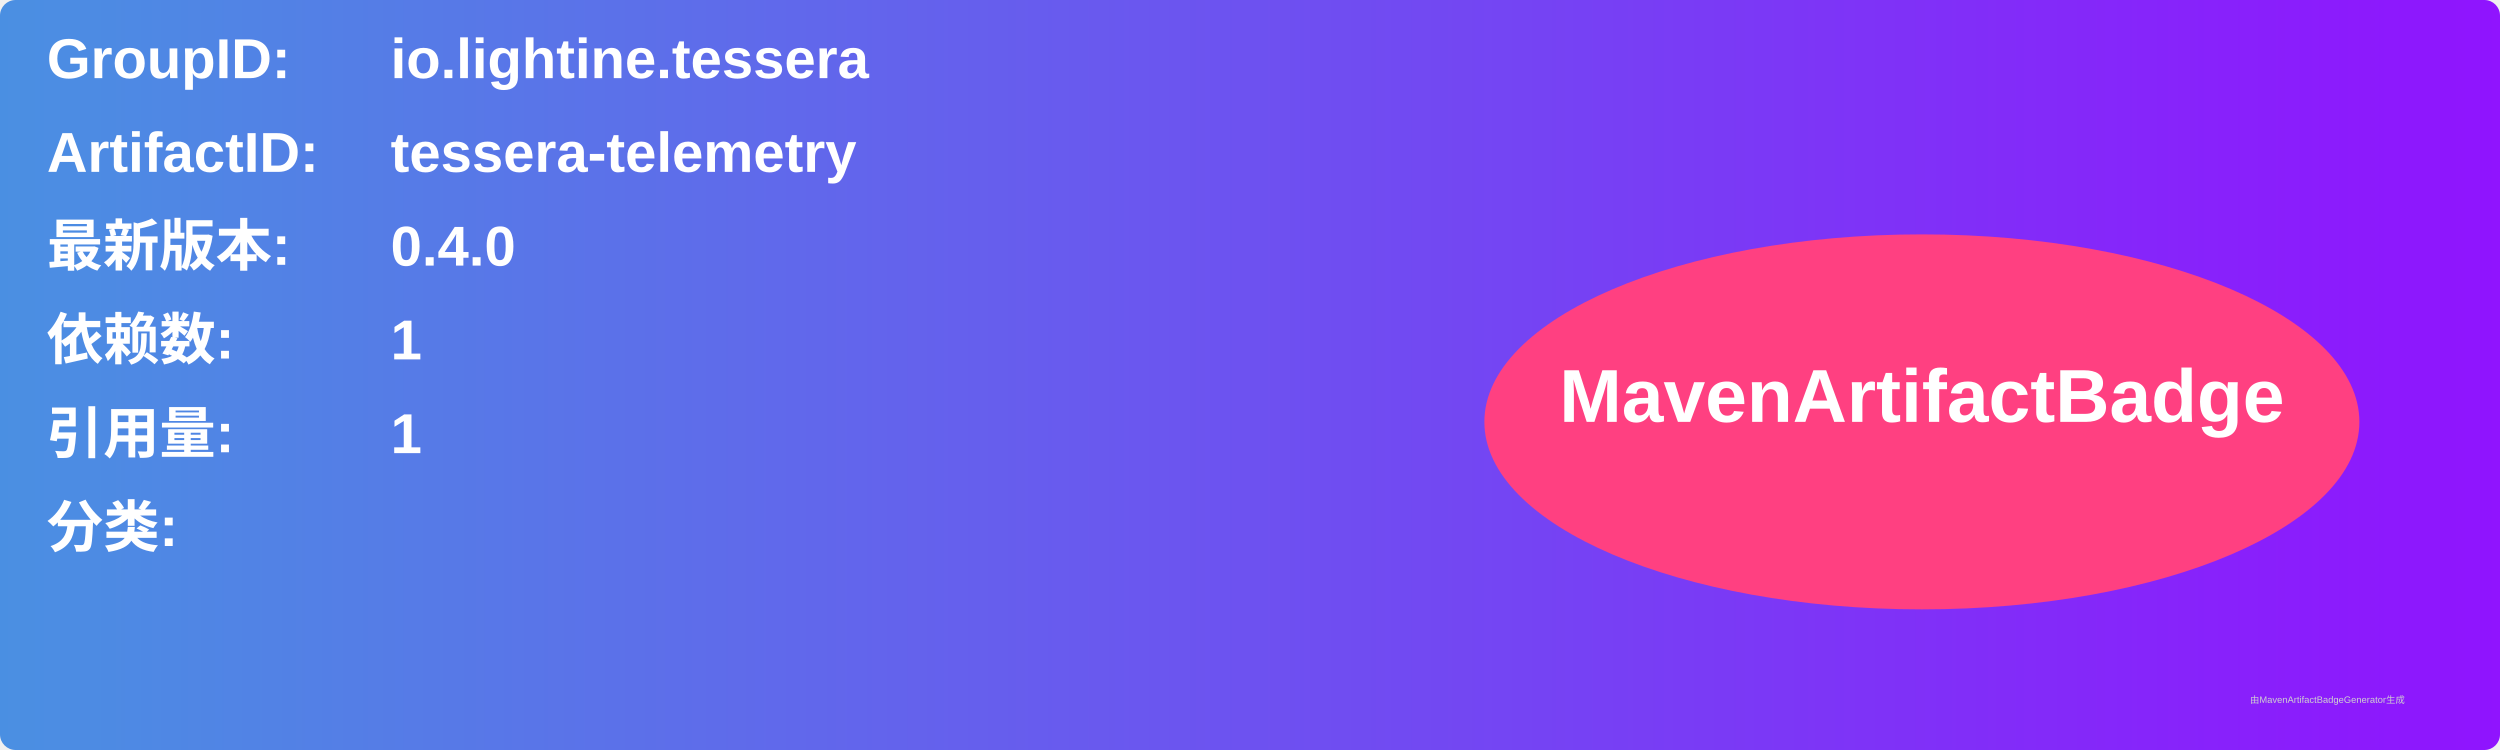
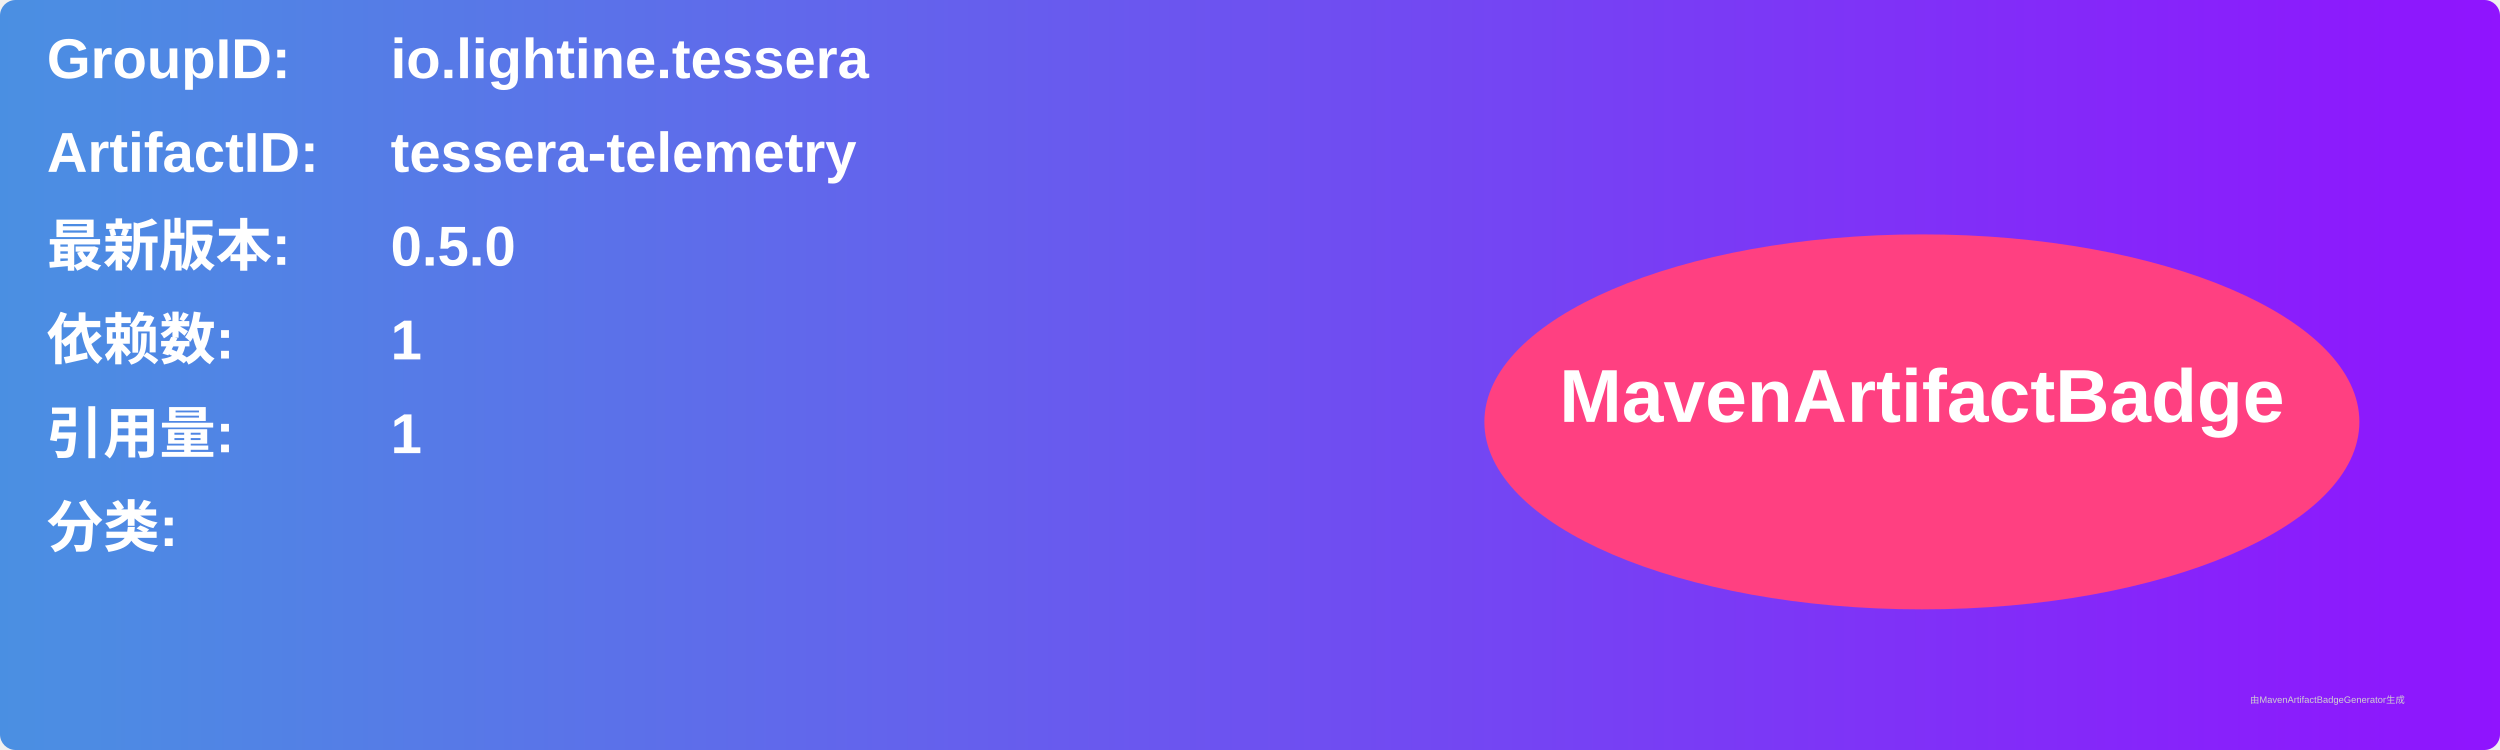
<svg xmlns="http://www.w3.org/2000/svg" width="800" height="240" viewBox="0 0 800 240">
  <linearGradient id="grad" x1="0%" y1="0%" x2="100%" y2="0%">
    <stop offset="0%" stop-color="#4a90e2" />
    <stop offset="100%" stop-color="#9013fe" />
  </linearGradient>
  <rect width="100%" height="100%" rx="5" ry="5" fill="url(#grad)" />
  <g transform="translate(15, 15)">
    <text x="0" y="10" font-family="Arial" font-size="18" fill="white" font-weight="bold" width="260">GroupID:</text>
    <text x="110" y="10" font-family="Arial" font-size="18" fill="white" font-weight="bold" width="460">io.lightine.tessera</text>
    <text x="0" y="40" font-family="Arial" font-size="18" fill="white" font-weight="bold" width="260">ArtifactID:</text>
    <text x="110" y="40" font-family="Arial" font-size="18" fill="white" font-weight="bold" width="460">tessera-telemetry</text>
    <text x="0" y="70" font-family="Arial" font-size="18" fill="white" font-weight="bold">最新版本:</text>
    <text x="110" y="70" font-family="Arial" font-size="18" fill="white" font-weight="bold">
-       <tspan font-weight="bold">0.4.0</tspan>
+       <tspan font-weight="bold">0.5.0</tspan>
    </text>
    <text x="0" y="100" font-family="Arial" font-size="18" fill="white" font-weight="bold">依赖数: </text>
    <text x="110" y="100" font-family="Arial" font-size="18" fill="white">
      <tspan font-weight="bold">1</tspan>
    </text>
    <text x="0" y="130" font-family="Arial" font-size="18" fill="white" font-weight="bold">引用量: </text>
    <text x="110" y="130" font-family="Arial" font-size="18" fill="white">
      <tspan font-weight="bold">1</tspan>
    </text>
    <text x="0" y="160" font-family="Arial" font-size="18" fill="white" font-weight="bold">分类:</text>
    <text x="10" y="190" font-family="Arial" font-size="10" fill="white">
      <tspan font-weight="bold" />
    </text>
    <ellipse cx="600" cy="120" rx="140" ry="60" fill="#ff4081" />
    <text x="600" y="120" text-anchor="middle" font-family="Arial" font-size="24" fill="white" font-weight="bold">MavenArtifactBadge</text>
  </g>
  <text x="720" y="225" font-family="Arial" font-size="3" fill="#d0d0d0">由MavenArtifactBadgeGenerator生成</text>
</svg>
